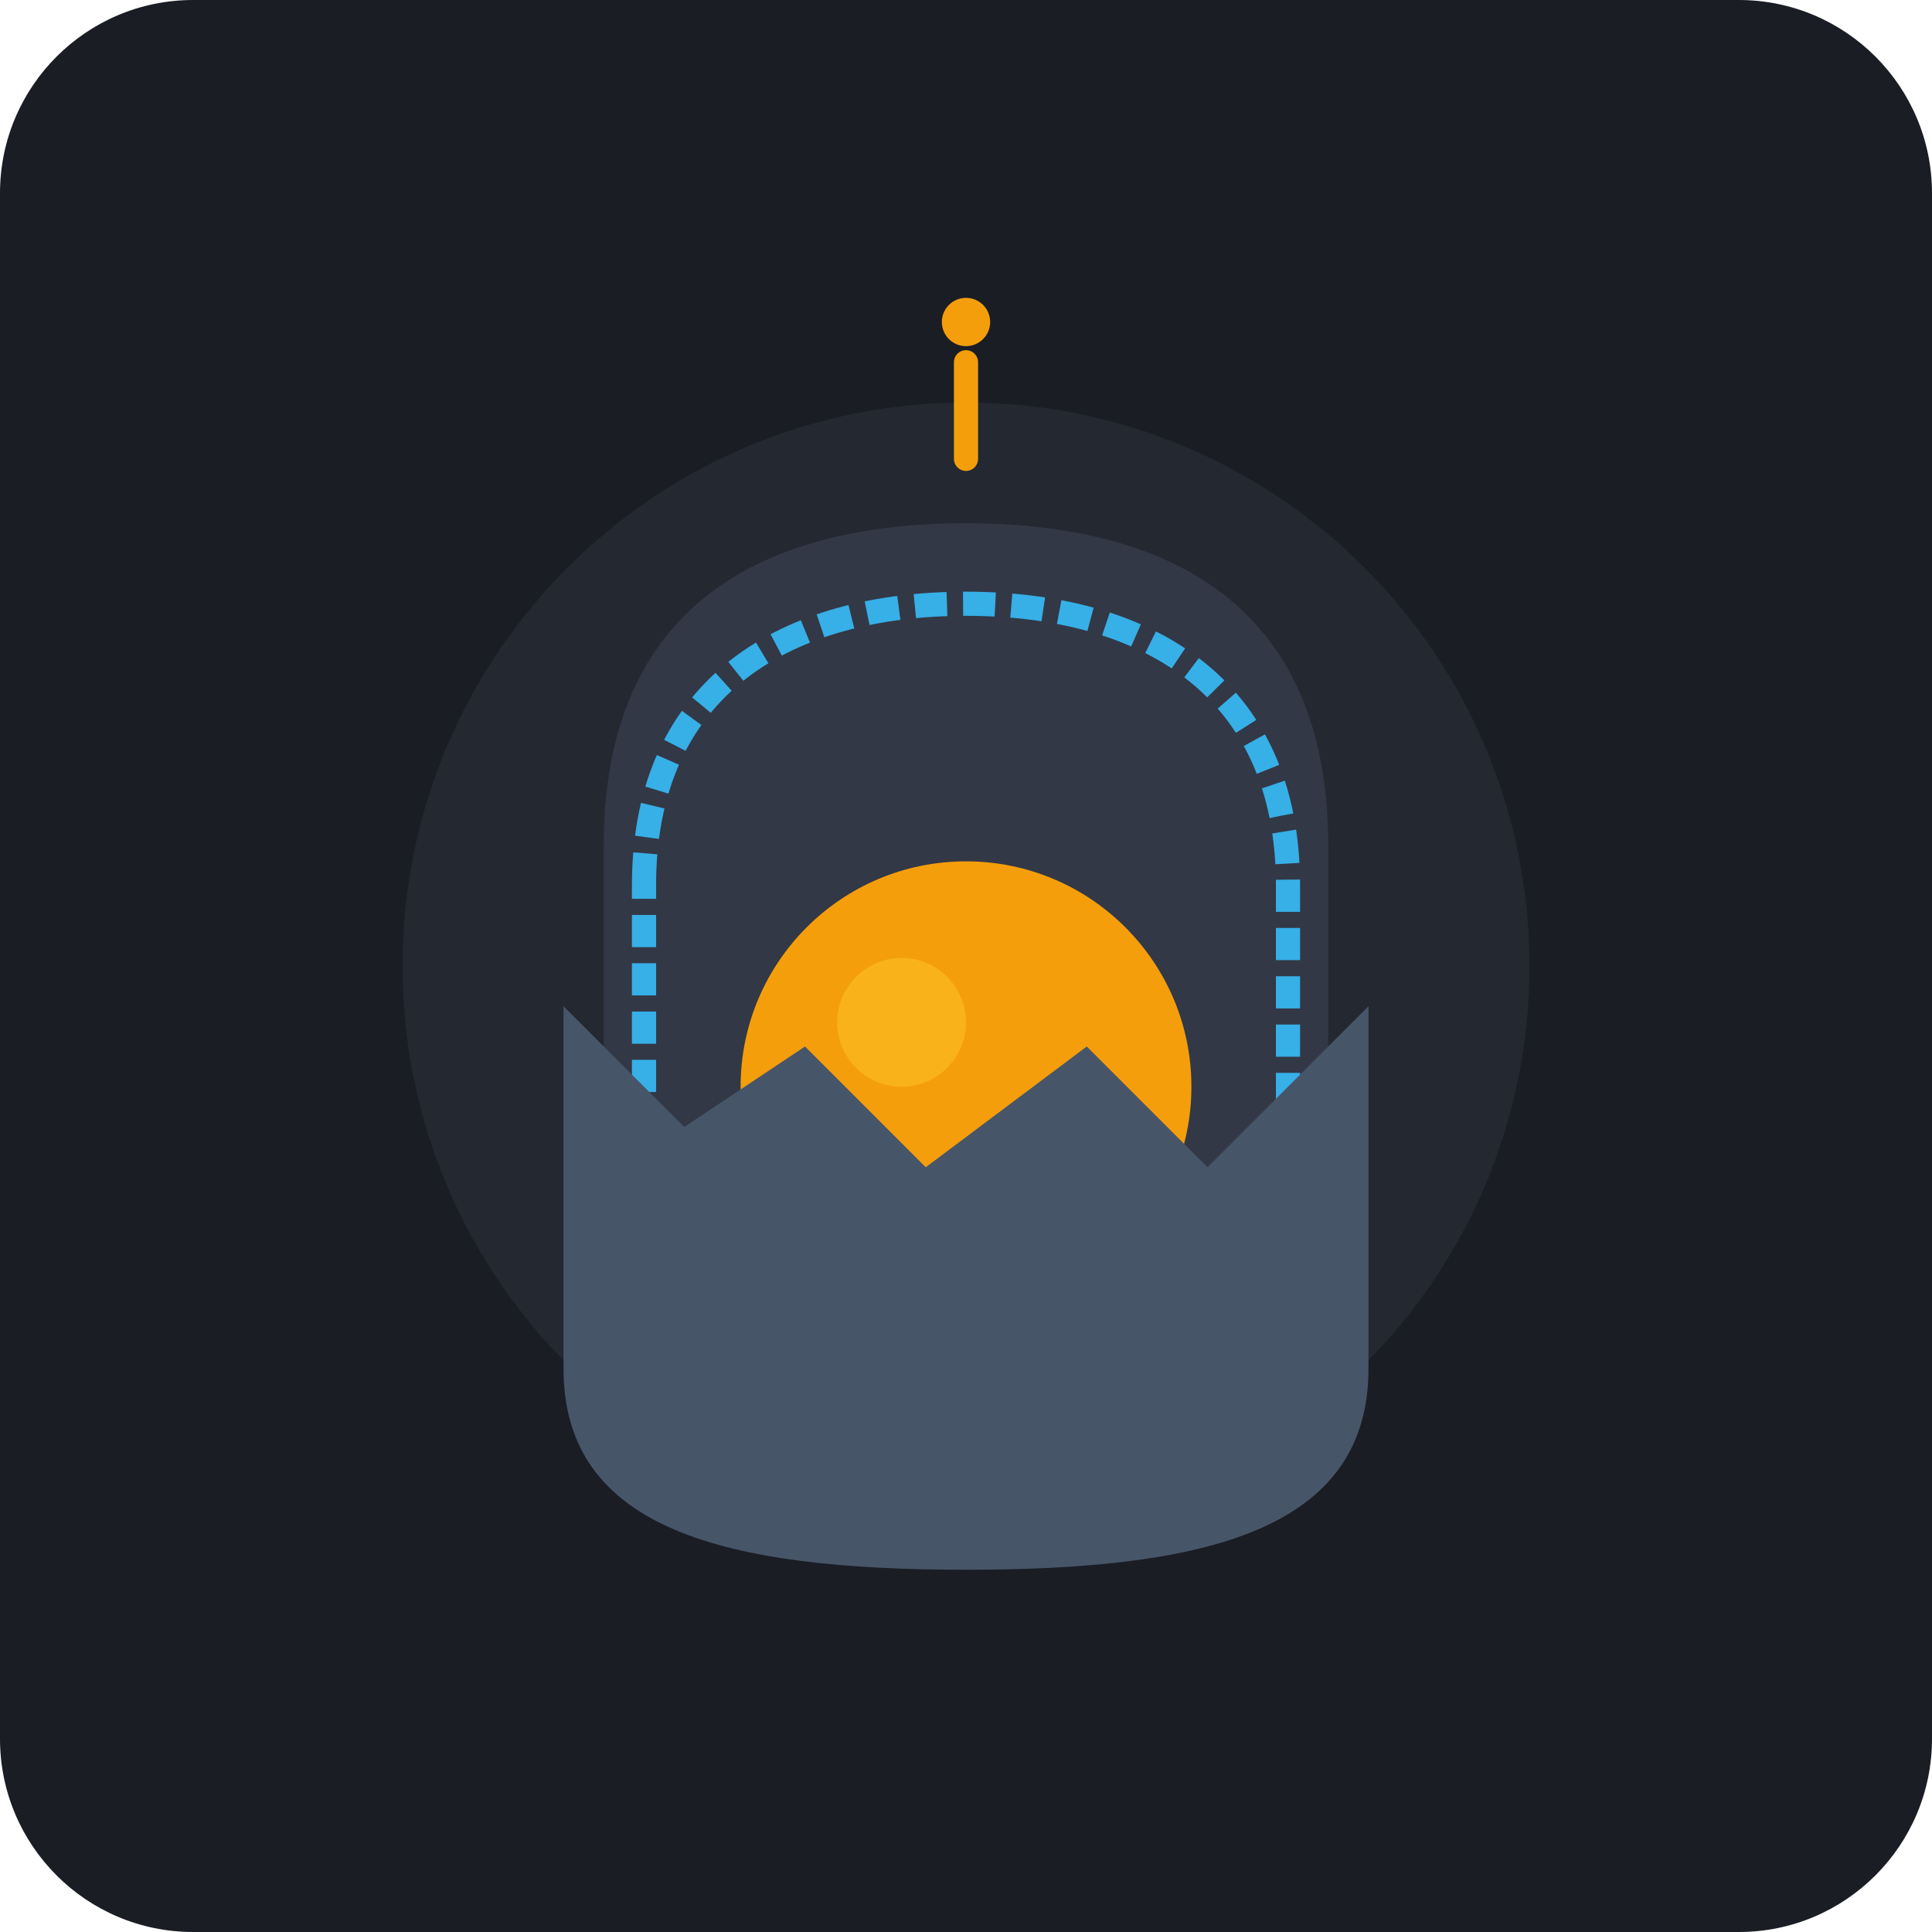
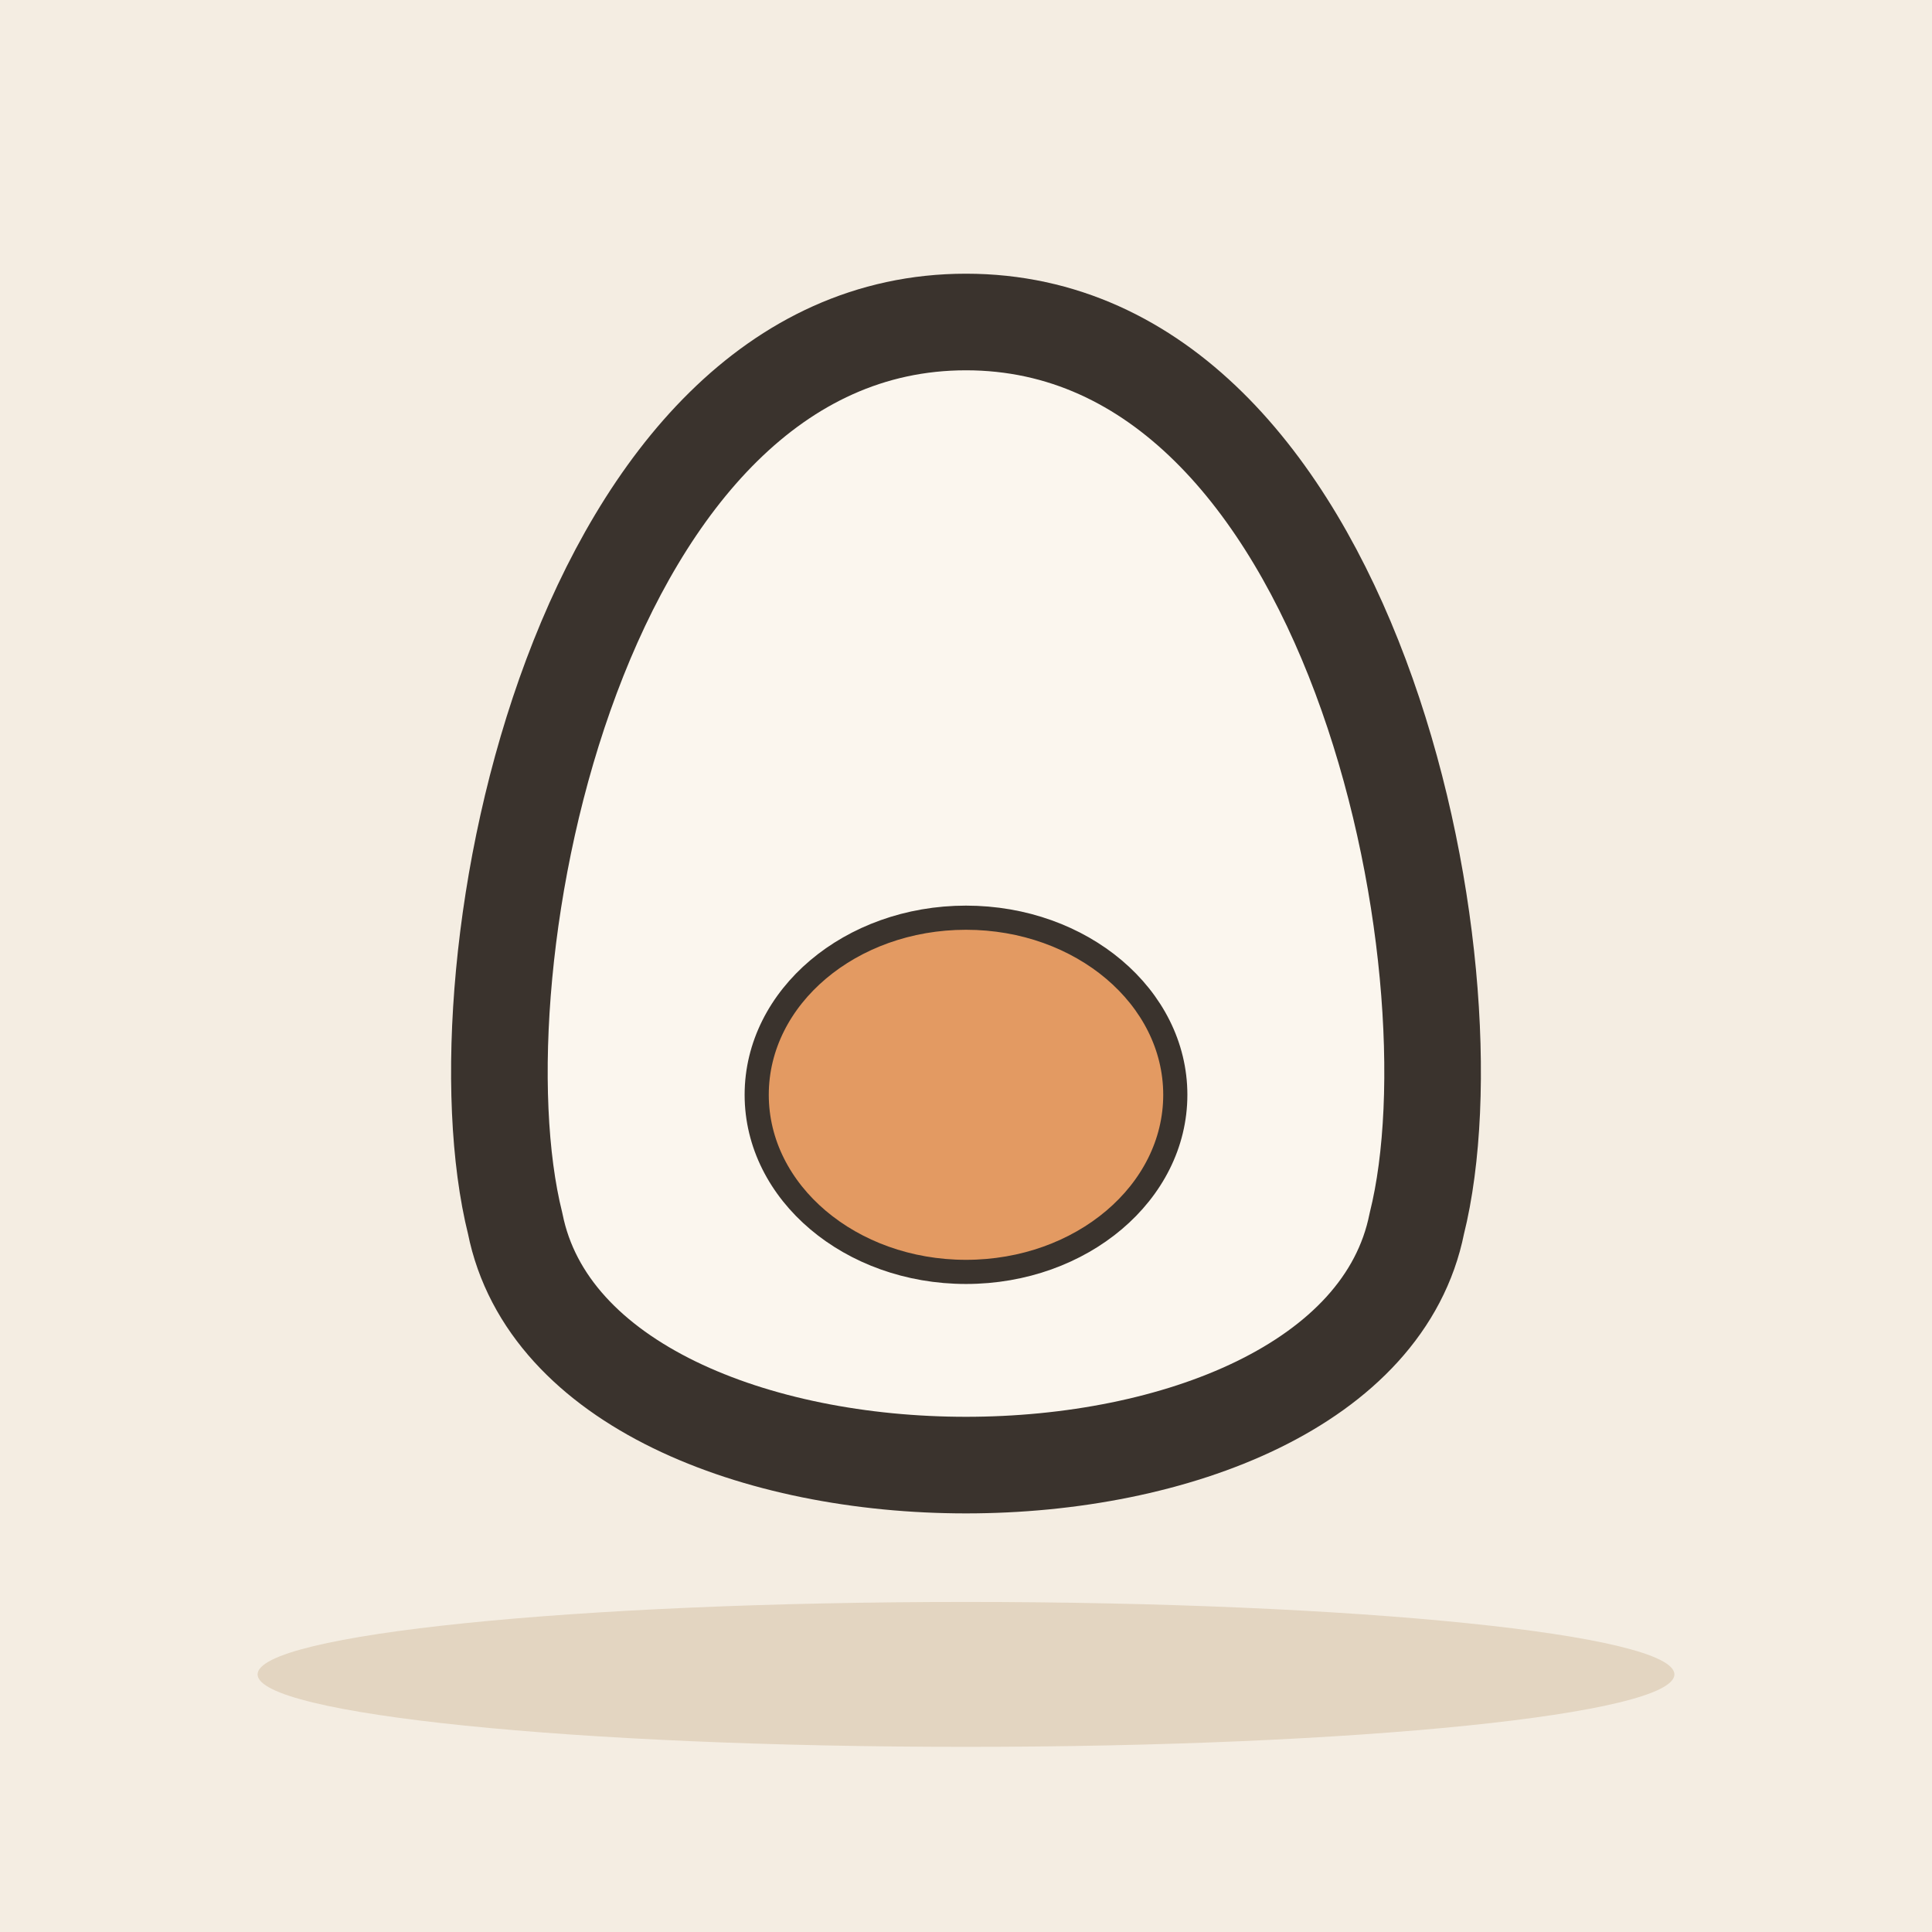
- <svg xmlns="http://www.w3.org/2000/svg" width="240" height="240" viewBox="0 0 240 240">
-   <rect width="240" height="240" rx="24" fill="#1A1D24" />
-   <circle cx="120" cy="120" r="70" fill="#252A34" opacity="0.8" />
-   <g transform="translate(0, 5)">
-     <path d="M 75 100               C 75 70, 95 60, 120 60               C 145 60, 165 70, 165 100               L 165 155               C 165 175, 145 180, 120 180               C 95 180, 75 175, 75 155 Z" fill="#323846" />
-     <circle cx="120" cy="130" r="28" fill="#F59E0B" />
-     <circle cx="112" cy="122" r="8" fill="#FBBF24" opacity="0.6" />
-     <path d="M 80 105               C 80 80, 98 70, 120 70               C 142 70, 160 80, 160 105               L 160 150               C 160 168, 142 172, 120 172               C 98 172, 80 168, 80 150 Z" fill="none" stroke="#38BDF8" stroke-width="3" stroke-opacity="0.9" stroke-dasharray="4 2" />
-     <path d="M 70 120               L 85 135               L 100 125               L 115 140               L 135 125               L 150 140               L 170 120               L 170 165               C 170 185, 150 190, 120 190               C 90 190, 70 185, 70 165 Z" fill="#475569" />
-     <path d="M 120 40 L 120 52" stroke="#F59E0B" stroke-width="3" stroke-linecap="round" />
-     <circle cx="120" cy="35" r="3" fill="#F59E0B" />
+ <svg xmlns="http://www.w3.org/2000/svg" viewBox="0 0 240 240" data-style="editorial">
+   <rect width="240" height="240" fill="#F4EDE2" />
+   <ellipse cx="120" cy="208" rx="88" ry="9" fill="#E3D5C1" />
+   <g transform="translate(120 120) scale(4 4)">
+     <path d="M0 -20C12 -20 16 0 14 8C12 18 -12 18 -14 8C-16 0 -12 -20 0 -20Z" fill="#FBF6EE" stroke="#3A332D" stroke-width="3" stroke-linecap="round" stroke-linejoin="round" />
  </g>
+   <ellipse cx="120" cy="136" rx="26" ry="22" fill="#E39A62" stroke="#3A332D" stroke-width="3" stroke-linecap="round" stroke-linejoin="round" />
</svg>
